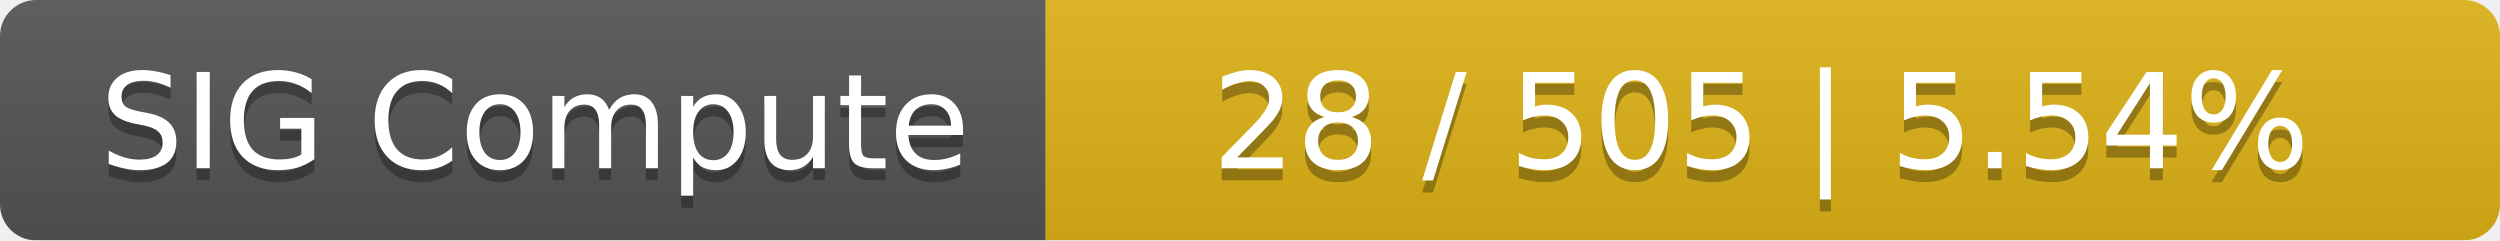
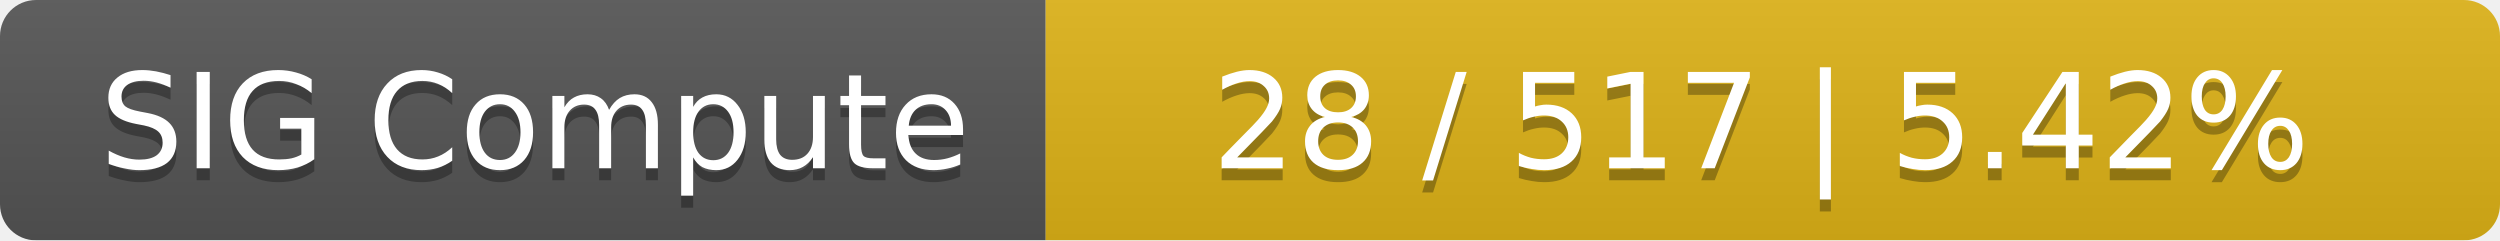
<svg xmlns="http://www.w3.org/2000/svg" width="208" height="20">
  <linearGradient id="smooth" x2="0" y2="100%">
    <stop offset="0" stop-color="#bbb" stop-opacity=".1" />
    <stop offset="1" stop-opacity=".1" />
  </linearGradient>
  <mask id="round">
    <rect width="208" height="20" rx="3" fill="#fff" />
  </mask>
  <g mask="url(#round)">
    <rect width="87" height="20" fill="#555" />
    <rect x="87" width="121" height="20" fill="#dfb317" />
    <rect width="208" height="20" fill="url(#smooth)" />
  </g>
  <g fill="#fff" text-anchor="middle" font-family="DejaVu Sans,Verdana,Geneva,sans-serif" font-size="11">
    <text x="44.5" y="15" fill="#010101" fill-opacity=".3">SIG Compute</text>
    <text x="44.5" y="14">SIG Compute</text>
-     <text x="146.5" y="15" fill="#010101" fill-opacity=".3">28 / 505    |    5.54%</text>
-     <text x="146.5" y="14">28 / 505    |    5.54%</text>
+     <text x="146.5" y="15" fill="#010101" fill-opacity=".3">28 / 517    |    5.42%</text>
+     <text x="146.5" y="14">28 / 517    |    5.42%</text>
  </g>
</svg>
